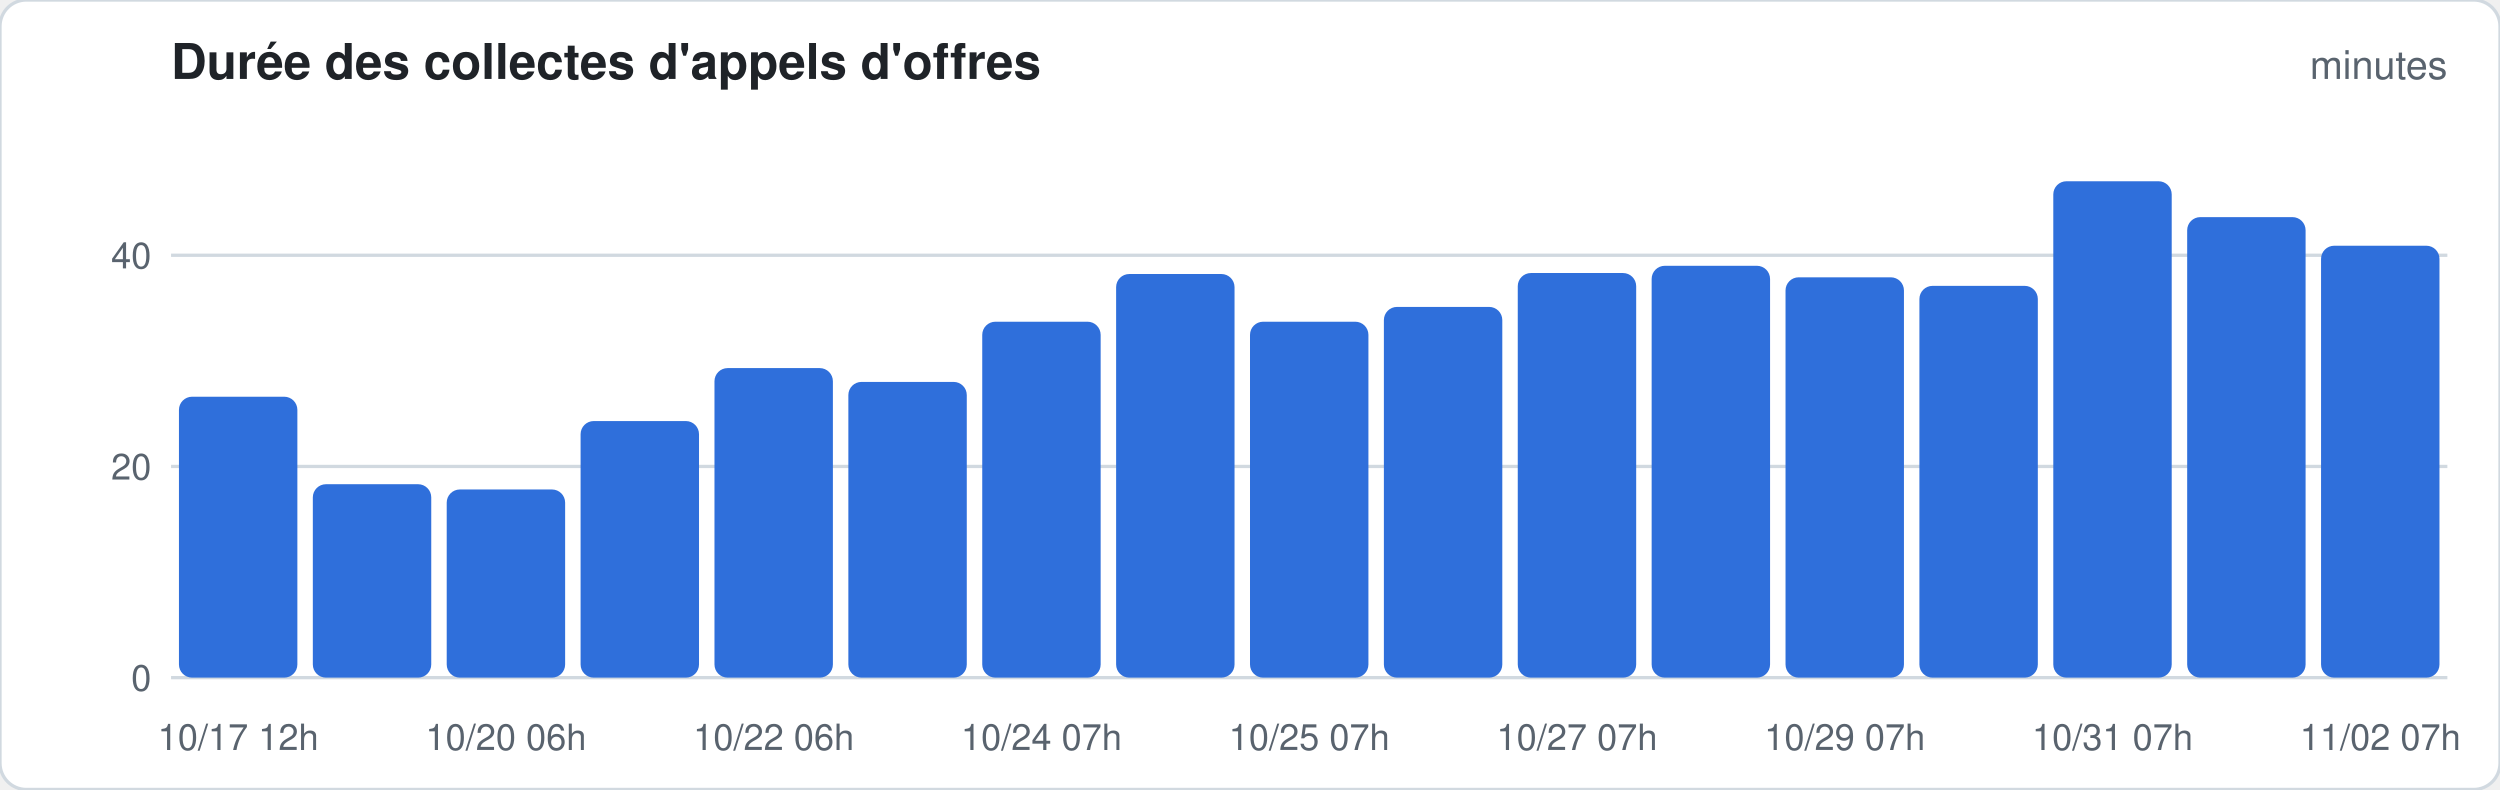
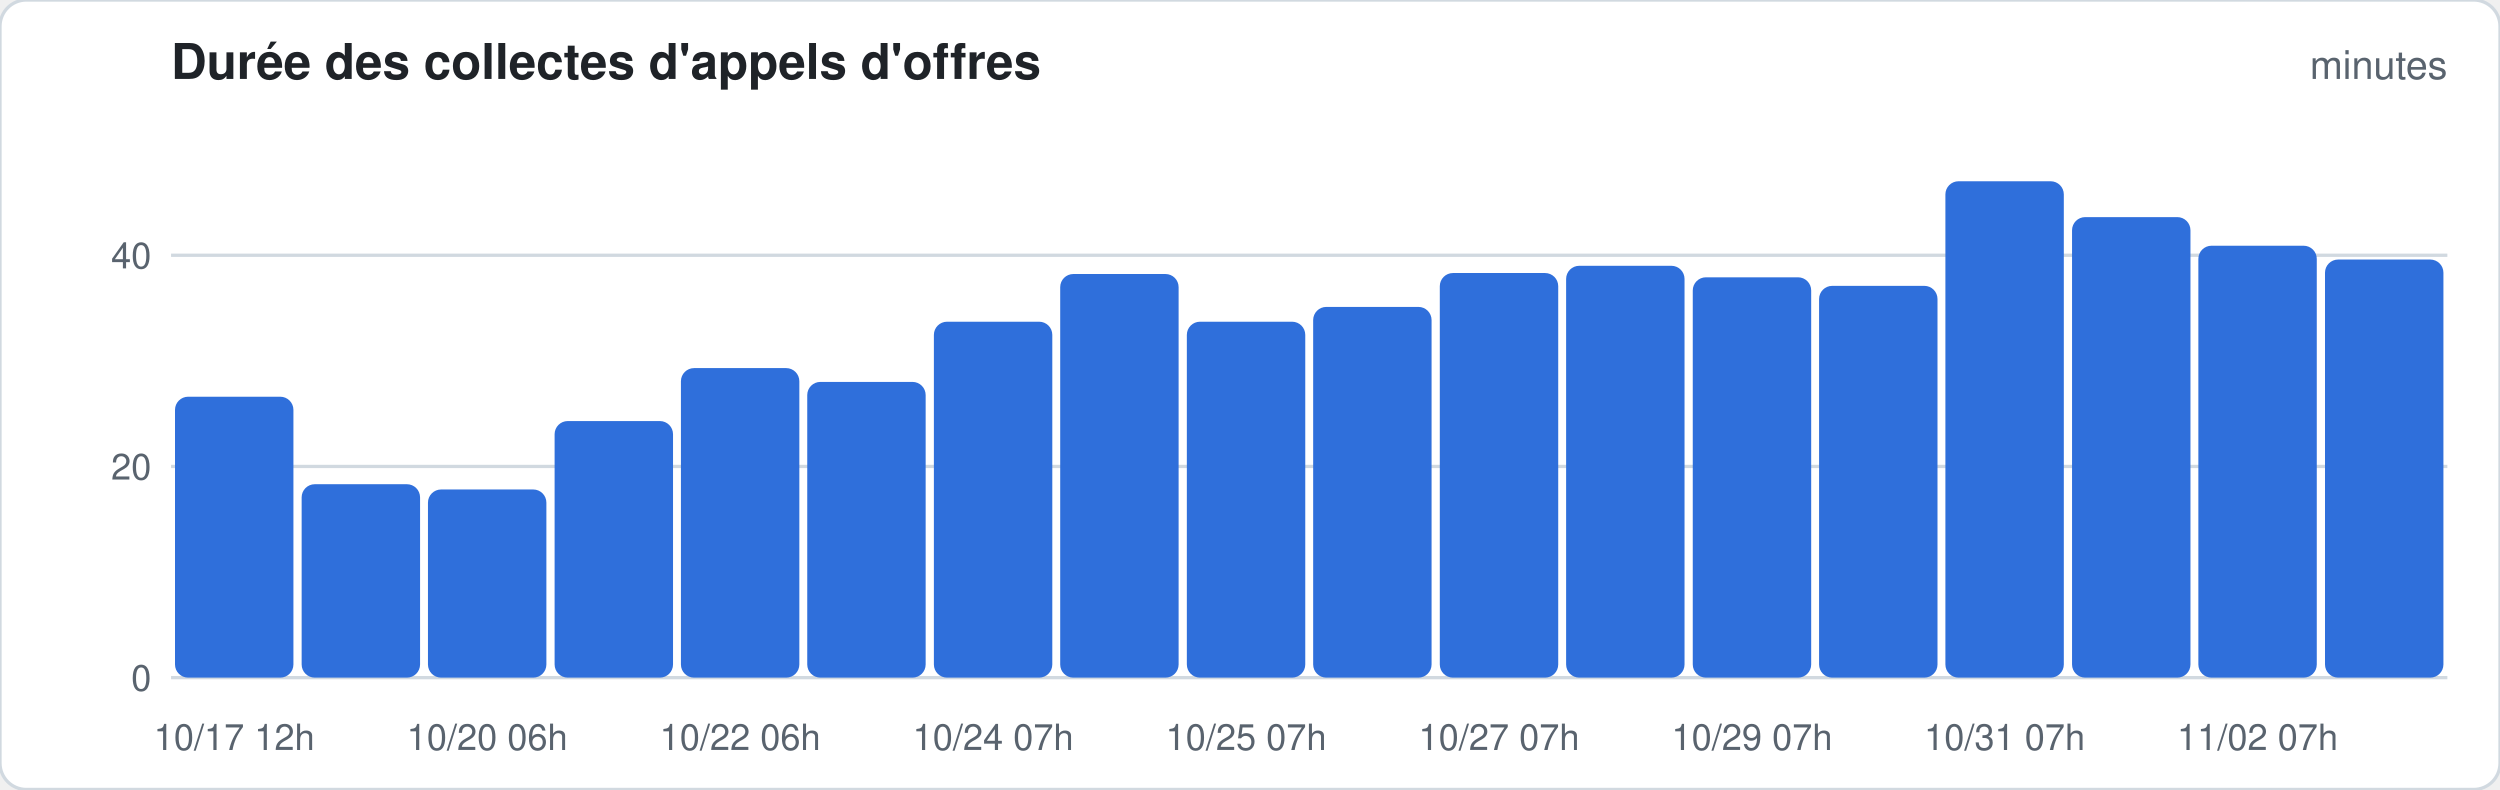
<svg xmlns="http://www.w3.org/2000/svg" width="760" height="240" viewBox="0 0 760 240" font-family="-apple-system,Segoe UI,Helvetica,Arial,sans-serif">
  <rect width="760" height="240" rx="8" fill="#ffffff" stroke="#d1d9e0" />
  <text x="52" y="24" font-size="15" font-weight="600" fill="#1f2328">Durée des collectes d'appels d'offres</text>
  <text x="744" y="24" font-size="12" fill="#59636e" text-anchor="end">minutes</text>
  <line x1="52" x2="744" y1="206.0" y2="206.0" stroke="#d1d9e0" stroke-width="1" />
  <text x="46" y="210.0" font-size="11" fill="#59636e" text-anchor="end">0</text>
  <line x1="52" x2="744" y1="141.8" y2="141.8" stroke="#d1d9e0" stroke-width="1" />
  <text x="46" y="145.8" font-size="11" fill="#59636e" text-anchor="end">20</text>
  <line x1="52" x2="744" y1="77.6" y2="77.6" stroke="#d1d9e0" stroke-width="1" />
  <text x="46" y="81.6" font-size="11" fill="#59636e" text-anchor="end">40</text>
-   <rect x="54.4" y="120.6" width="36.0" height="85.4" rx="4.0" fill="#2f6fdb" />
-   <text x="72.4" y="228" font-size="11" fill="#59636e" text-anchor="middle">10/17 12h</text>
-   <rect x="95.1" y="147.2" width="36.0" height="58.8" rx="4.0" fill="#2f6fdb" />
-   <rect x="135.8" y="148.8" width="36.0" height="57.2" rx="4.0" fill="#2f6fdb" />
-   <text x="153.8" y="228" font-size="11" fill="#59636e" text-anchor="middle">10/20 06h</text>
-   <rect x="176.5" y="128.0" width="36.0" height="78.0" rx="4.0" fill="#2f6fdb" />
-   <rect x="217.2" y="111.9" width="36.0" height="94.1" rx="4.0" fill="#2f6fdb" />
-   <text x="235.2" y="228" font-size="11" fill="#59636e" text-anchor="middle">10/22 06h</text>
-   <rect x="257.9" y="116.1" width="36.0" height="89.9" rx="4.0" fill="#2f6fdb" />
-   <rect x="298.6" y="97.8" width="36.0" height="108.2" rx="4.0" fill="#2f6fdb" />
-   <text x="316.6" y="228" font-size="11" fill="#59636e" text-anchor="middle">10/24 07h</text>
-   <rect x="339.3" y="83.3" width="36.0" height="122.7" rx="4.0" fill="#2f6fdb" />
-   <rect x="380.0" y="97.8" width="36.0" height="108.2" rx="4.0" fill="#2f6fdb" />
-   <text x="398.0" y="228" font-size="11" fill="#59636e" text-anchor="middle">10/25 07h</text>
-   <rect x="420.7" y="93.3" width="36.0" height="112.7" rx="4.0" fill="#2f6fdb" />
-   <rect x="461.4" y="83.0" width="36.0" height="123.0" rx="4.0" fill="#2f6fdb" />
-   <text x="479.4" y="228" font-size="11" fill="#59636e" text-anchor="middle">10/27 07h</text>
-   <rect x="502.1" y="80.8" width="36.0" height="125.2" rx="4.0" fill="#2f6fdb" />
-   <rect x="542.8" y="84.3" width="36.0" height="121.7" rx="4.0" fill="#2f6fdb" />
-   <text x="560.8" y="228" font-size="11" fill="#59636e" text-anchor="middle">10/29 07h</text>
-   <rect x="583.5" y="86.9" width="36.0" height="119.1" rx="4.0" fill="#2f6fdb" />
-   <rect x="624.2" y="55.1" width="36.0" height="150.9" rx="4.0" fill="#2f6fdb" />
-   <text x="642.2" y="228" font-size="11" fill="#59636e" text-anchor="middle">10/31 07h</text>
-   <rect x="664.9" y="66.0" width="36.0" height="140.0" rx="4.0" fill="#2f6fdb" />
-   <rect x="705.6" y="74.7" width="36.0" height="131.3" rx="4.0" fill="#2f6fdb" />
-   <text x="723.6" y="228" font-size="11" fill="#59636e" text-anchor="middle">11/02 07h</text>
+   <rect x="53.2" y="120.6" width="36.0" height="85.4" rx="4.0" fill="#2f6fdb" />
+   <text x="71.2" y="228" font-size="11" fill="#59636e" text-anchor="middle">10/17 12h</text>
+   <rect x="91.7" y="147.2" width="36.0" height="58.8" rx="4.0" fill="#2f6fdb" />
+   <rect x="130.1" y="148.8" width="36.0" height="57.2" rx="4.0" fill="#2f6fdb" />
+   <text x="148.1" y="228" font-size="11" fill="#59636e" text-anchor="middle">10/20 06h</text>
+   <rect x="168.6" y="128.0" width="36.0" height="78.0" rx="4.0" fill="#2f6fdb" />
+   <rect x="207.0" y="111.9" width="36.0" height="94.1" rx="4.0" fill="#2f6fdb" />
+   <text x="225.0" y="228" font-size="11" fill="#59636e" text-anchor="middle">10/22 06h</text>
+   <rect x="245.4" y="116.1" width="36.0" height="89.9" rx="4.0" fill="#2f6fdb" />
+   <rect x="283.9" y="97.8" width="36.0" height="108.2" rx="4.0" fill="#2f6fdb" />
+   <text x="301.9" y="228" font-size="11" fill="#59636e" text-anchor="middle">10/24 07h</text>
+   <rect x="322.3" y="83.3" width="36.0" height="122.7" rx="4.0" fill="#2f6fdb" />
+   <rect x="360.8" y="97.8" width="36.0" height="108.2" rx="4.0" fill="#2f6fdb" />
+   <text x="378.8" y="228" font-size="11" fill="#59636e" text-anchor="middle">10/25 07h</text>
+   <rect x="399.2" y="93.3" width="36.0" height="112.7" rx="4.0" fill="#2f6fdb" />
+   <rect x="437.7" y="83.0" width="36.0" height="123.0" rx="4.0" fill="#2f6fdb" />
+   <text x="455.7" y="228" font-size="11" fill="#59636e" text-anchor="middle">10/27 07h</text>
+   <rect x="476.1" y="80.8" width="36.0" height="125.2" rx="4.0" fill="#2f6fdb" />
+   <rect x="514.6" y="84.3" width="36.0" height="121.7" rx="4.0" fill="#2f6fdb" />
+   <text x="532.6" y="228" font-size="11" fill="#59636e" text-anchor="middle">10/29 07h</text>
+   <rect x="553.0" y="86.9" width="36.0" height="119.1" rx="4.0" fill="#2f6fdb" />
+   <rect x="591.4" y="55.1" width="36.0" height="150.9" rx="4.0" fill="#2f6fdb" />
+   <text x="609.4" y="228" font-size="11" fill="#59636e" text-anchor="middle">10/31 07h</text>
+   <rect x="629.9" y="66.0" width="36.0" height="140.0" rx="4.0" fill="#2f6fdb" />
+   <rect x="668.3" y="74.7" width="36.0" height="131.3" rx="4.0" fill="#2f6fdb" />
+   <text x="686.3" y="228" font-size="11" fill="#59636e" text-anchor="middle">11/02 07h</text>
+   <rect x="706.8" y="78.9" width="36.0" height="127.1" rx="4.0" fill="#2f6fdb" />
</svg>
